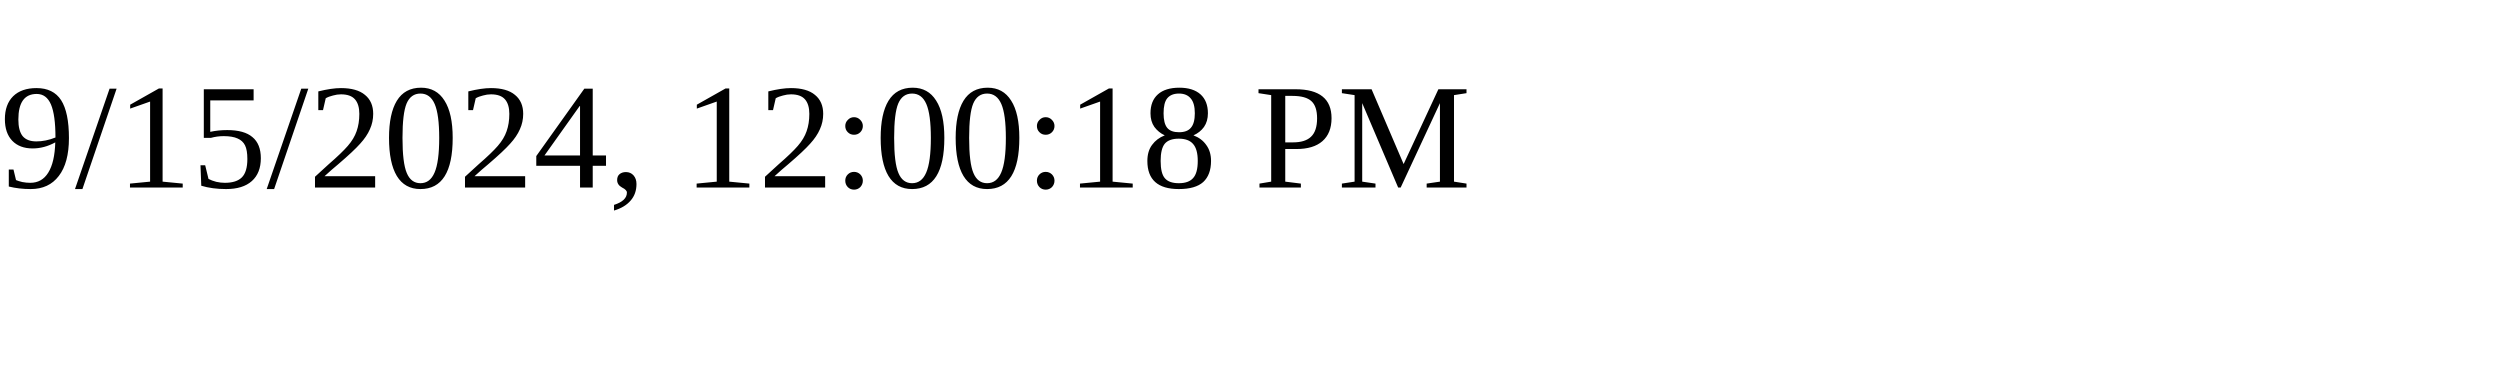
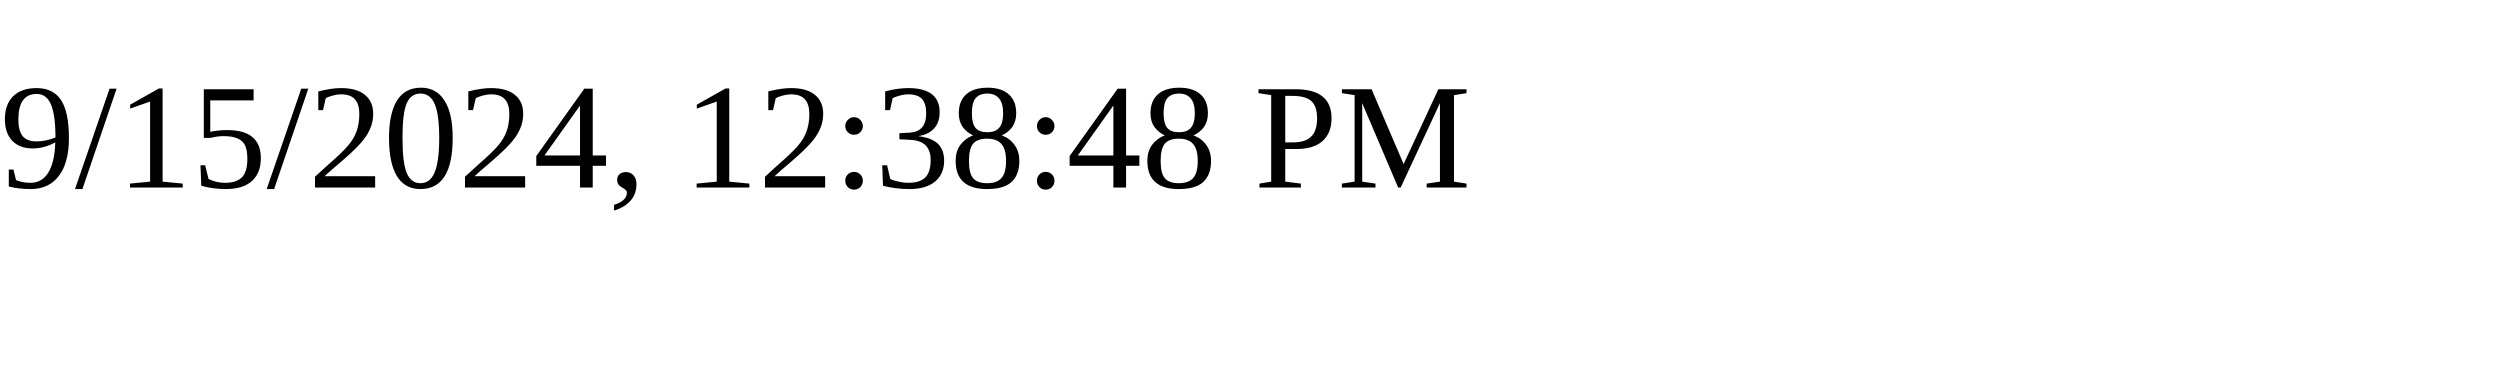
<svg xmlns="http://www.w3.org/2000/svg" height="30" width="200">
-   <text x="0" y="15">9/15/2024, 12:00:18 PM</text>
+   <text x="0" y="15">9/15/2024, 12:38:48 PM</text>
</svg>
